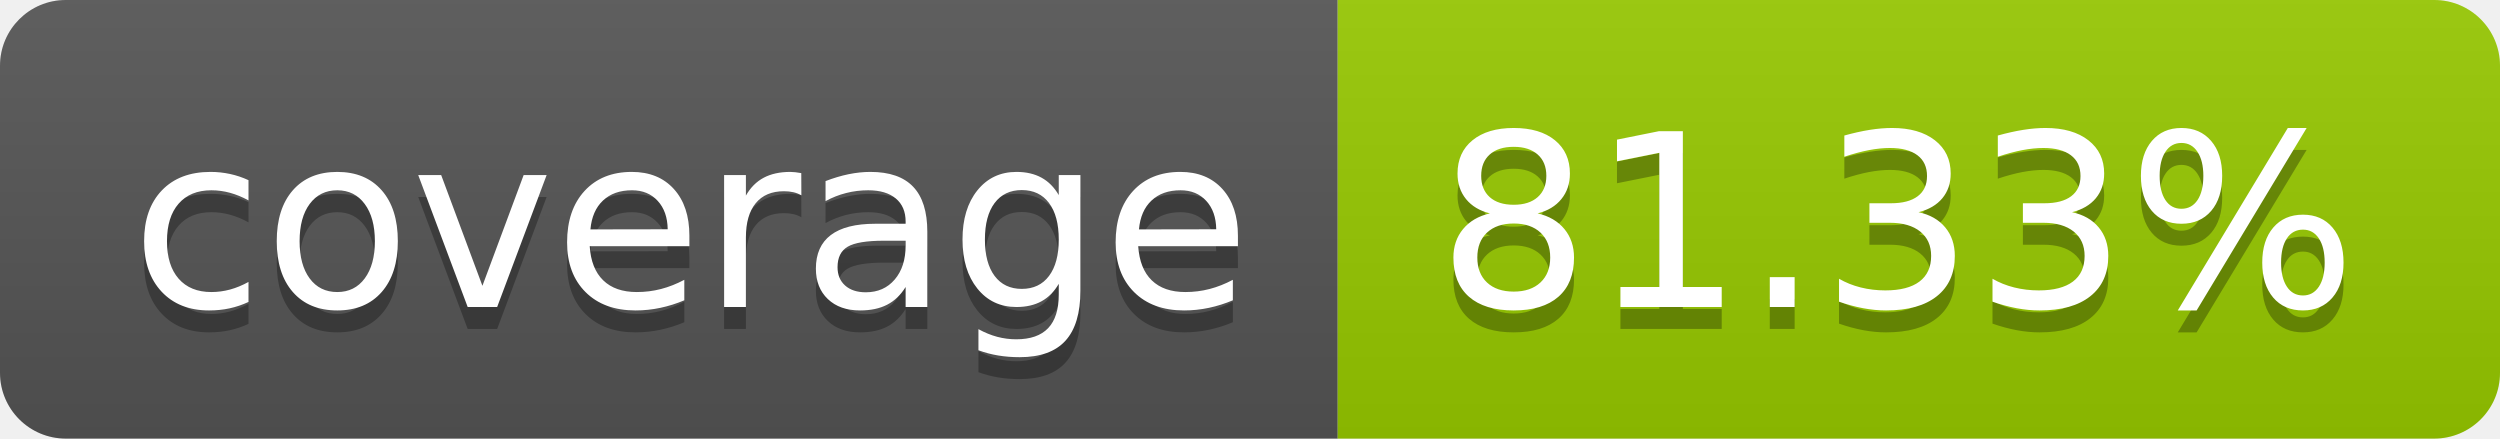
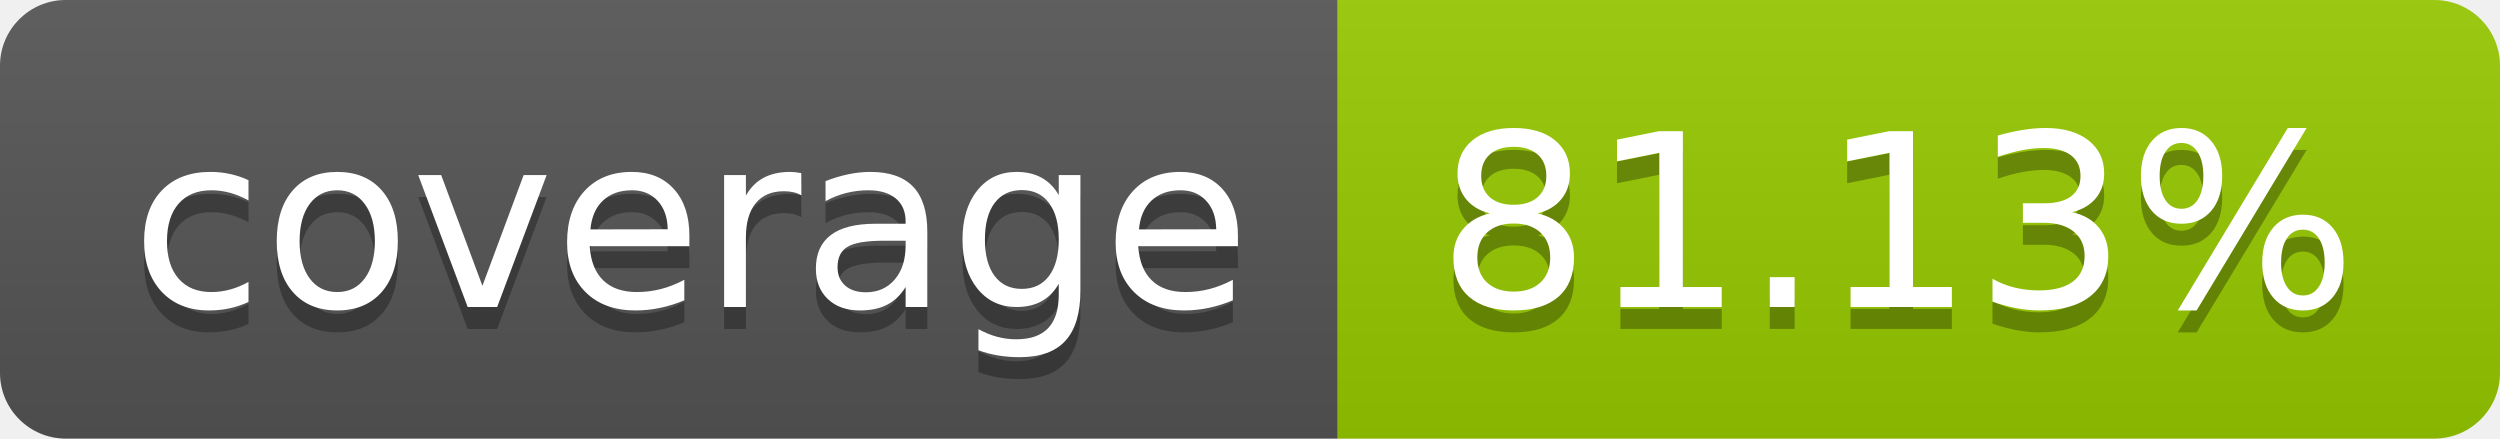
- <svg xmlns="http://www.w3.org/2000/svg" width="114" height="20" role="img" aria-label="coverage: 81.33%">
+ <svg xmlns="http://www.w3.org/2000/svg" width="114" height="20" role="img" aria-label="coverage: 81.13%">
  <linearGradient id="s" x2="0" y2="100%">
    <stop offset="0" stop-color="#bbb" stop-opacity=".1" />
    <stop offset="1" stop-opacity=".1" />
  </linearGradient>
  <clipPath id="r">
    <rect width="114" height="20" rx="3" fill="#fff" />
  </clipPath>
  <g clip-path="url(#r)">
    <rect width="61" height="20" fill="#555" />
    <rect x="61" width="53" height="20" fill="#97ca00" />
    <rect width="114" height="20" fill="url(#s)" />
  </g>
  <g fill="#fff" text-anchor="middle" font-family="Verdana,Geneva,DejaVu Sans,sans-serif" text-rendering="geometricPrecision" font-size="110">
    <text aria-hidden="true" x="315" y="150" fill="#010101" fill-opacity=".3" transform="scale(.1)" textLength="510">coverage</text>
    <text x="315" y="140" transform="scale(.1)" fill="#fff" textLength="510">coverage</text>
-     <text aria-hidden="true" x="865" y="150" fill="#010101" fill-opacity=".3" transform="scale(.1)" textLength="430">81.33%</text>
-     <text x="865" y="140" transform="scale(.1)" fill="#fff" textLength="430">81.33%</text>
+     <text aria-hidden="true" x="865" y="150" fill="#010101" fill-opacity=".3" transform="scale(.1)" textLength="430">81.13%</text>
+     <text x="865" y="140" transform="scale(.1)" fill="#fff" textLength="430">81.13%</text>
  </g>
</svg>
